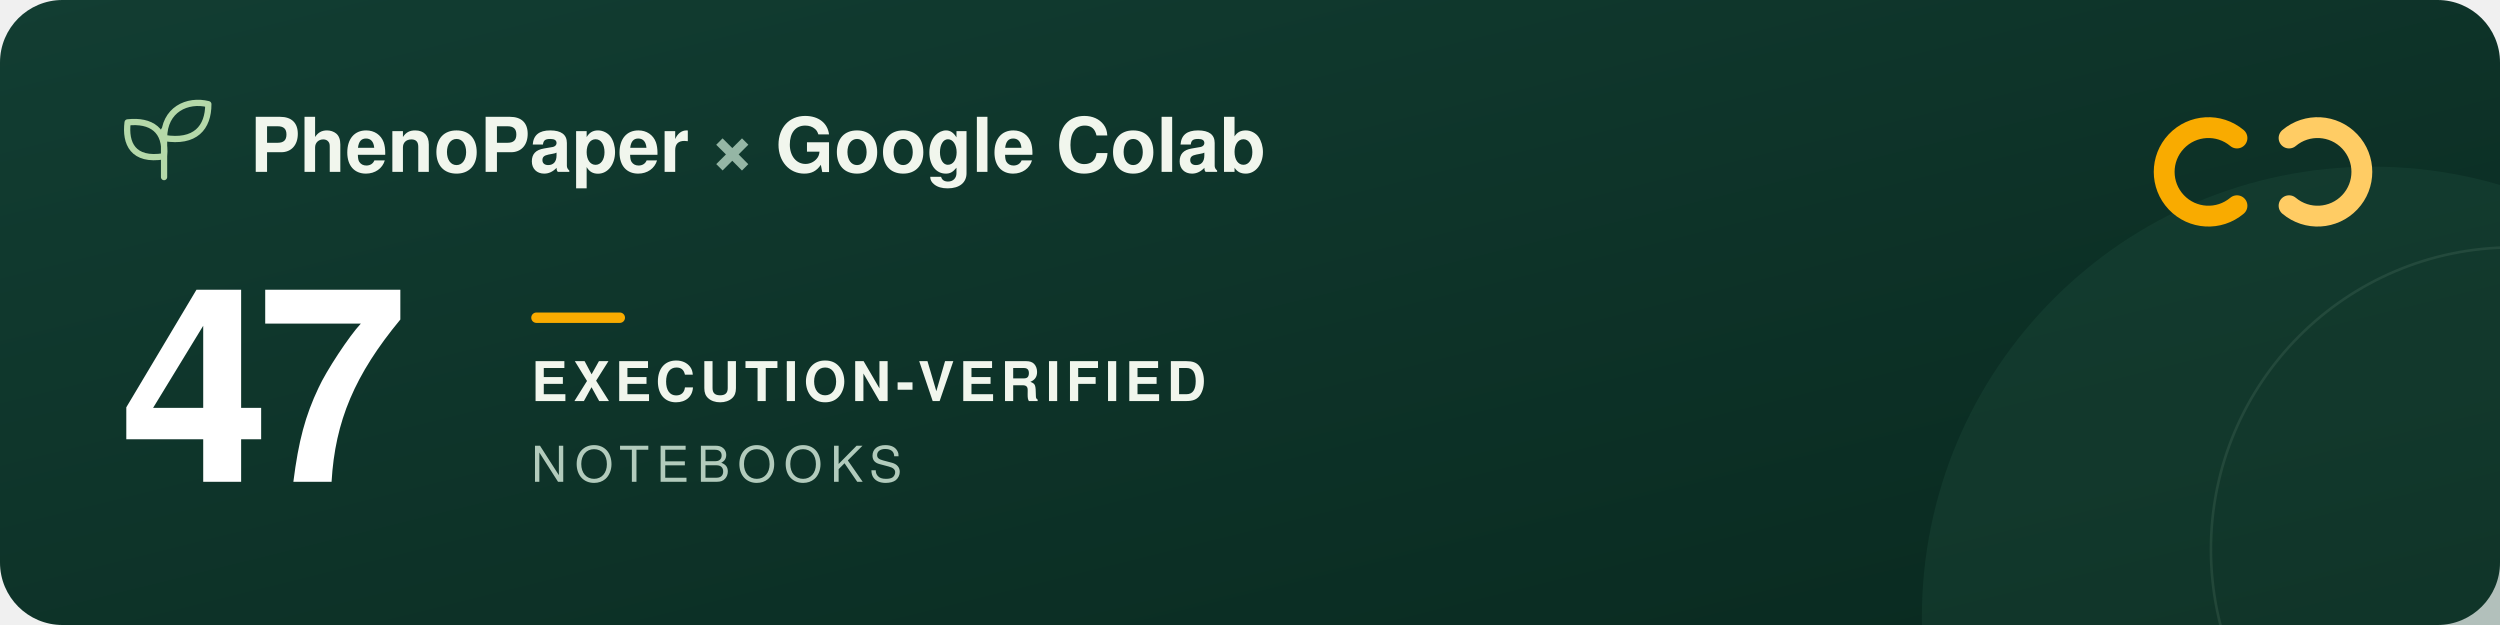
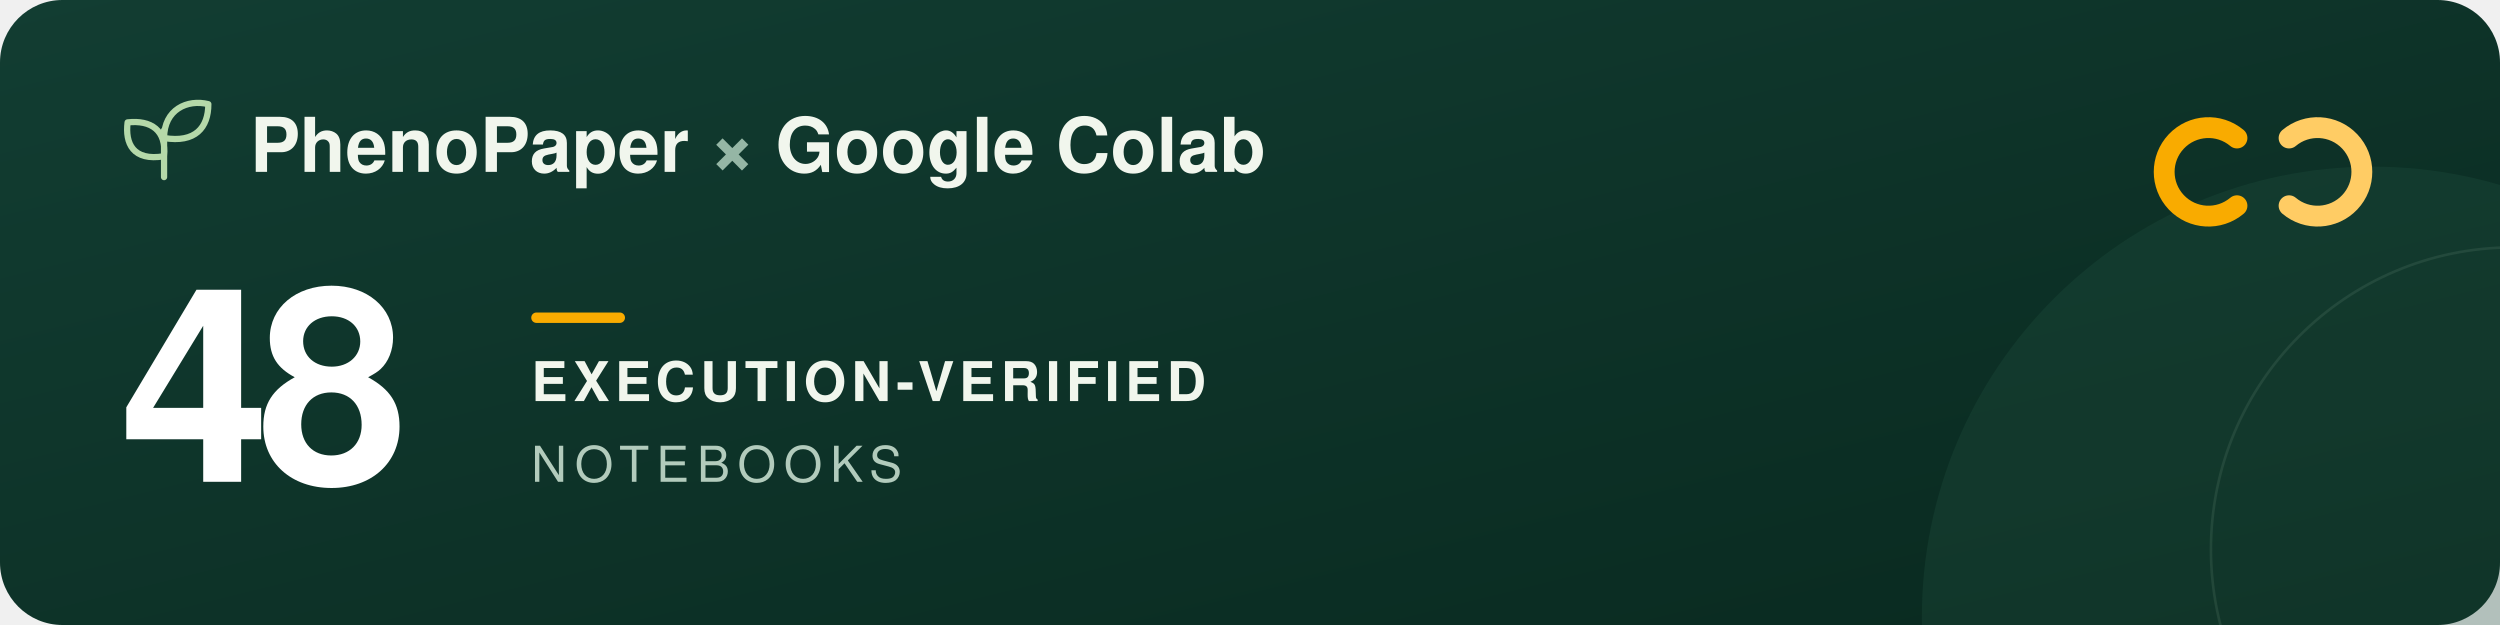
<svg xmlns="http://www.w3.org/2000/svg" width="960" height="240" viewBox="0 0 960 240" role="img" aria-labelledby="title description">
  <defs>
    <linearGradient id="forest" x2="1" y2="1">
      <stop stop-color="#123d32" />
      <stop offset="1" stop-color="#09291f" />
    </linearGradient>
  </defs>
  <rect width="960" height="240" rx="24" fill="url(#forest)" />
  <circle cx="911" cy="237" r="173" fill="#205240" opacity=".3" />
  <circle cx="965" cy="211" r="116" fill="none" stroke="#a5c6ad" stroke-opacity=".12" />
  <g transform="translate(48 39)" fill="none" stroke="#b5d9a9" stroke-width="2.4" stroke-linecap="round" stroke-linejoin="round">
    <path d="M15 29V11M15 21C3 23 0 16 1 8c9-1 15 3 14 13ZM15 14C15 3 24-1 32 1c0 9-5 15-17 13Z" />
  </g>
  <g font-family="-apple-system, BlinkMacSystemFont, 'Segoe UI', Helvetica, Arial, sans-serif">
    <text x="96" y="66" fill="#f1f6ed" font-size="29" font-weight="600">PhenoPaper <tspan fill="#95b6a5">×</tspan> Google Colab</text>
-     <text x="46" y="185" fill="#ffffff" font-size="104" font-weight="700" letter-spacing="-5">47</text>
+     <text x="46" y="185" fill="#ffffff" font-size="104" font-weight="700" letter-spacing="-5">48</text>
    <rect x="204" y="120" width="36" height="4" rx="2" fill="#f9ab00" />
    <text x="204" y="154" fill="#f1f6ed" font-size="21" font-weight="600" letter-spacing="2">EXECUTION-VERIFIED</text>
    <text x="204" y="185" fill="#b2cbbc" font-size="19" font-weight="500" letter-spacing="3">NOTEBOOKS</text>
  </g>
  <g transform="translate(832 44)" fill="none" stroke-width="8" stroke-linecap="round">
    <path d="M27 9a17 17 0 1 0 0 26" stroke="#f9ab00" />
    <path d="M47 9a17 17 0 1 1 0 26" stroke="#ffcc64" />
  </g>
</svg>
